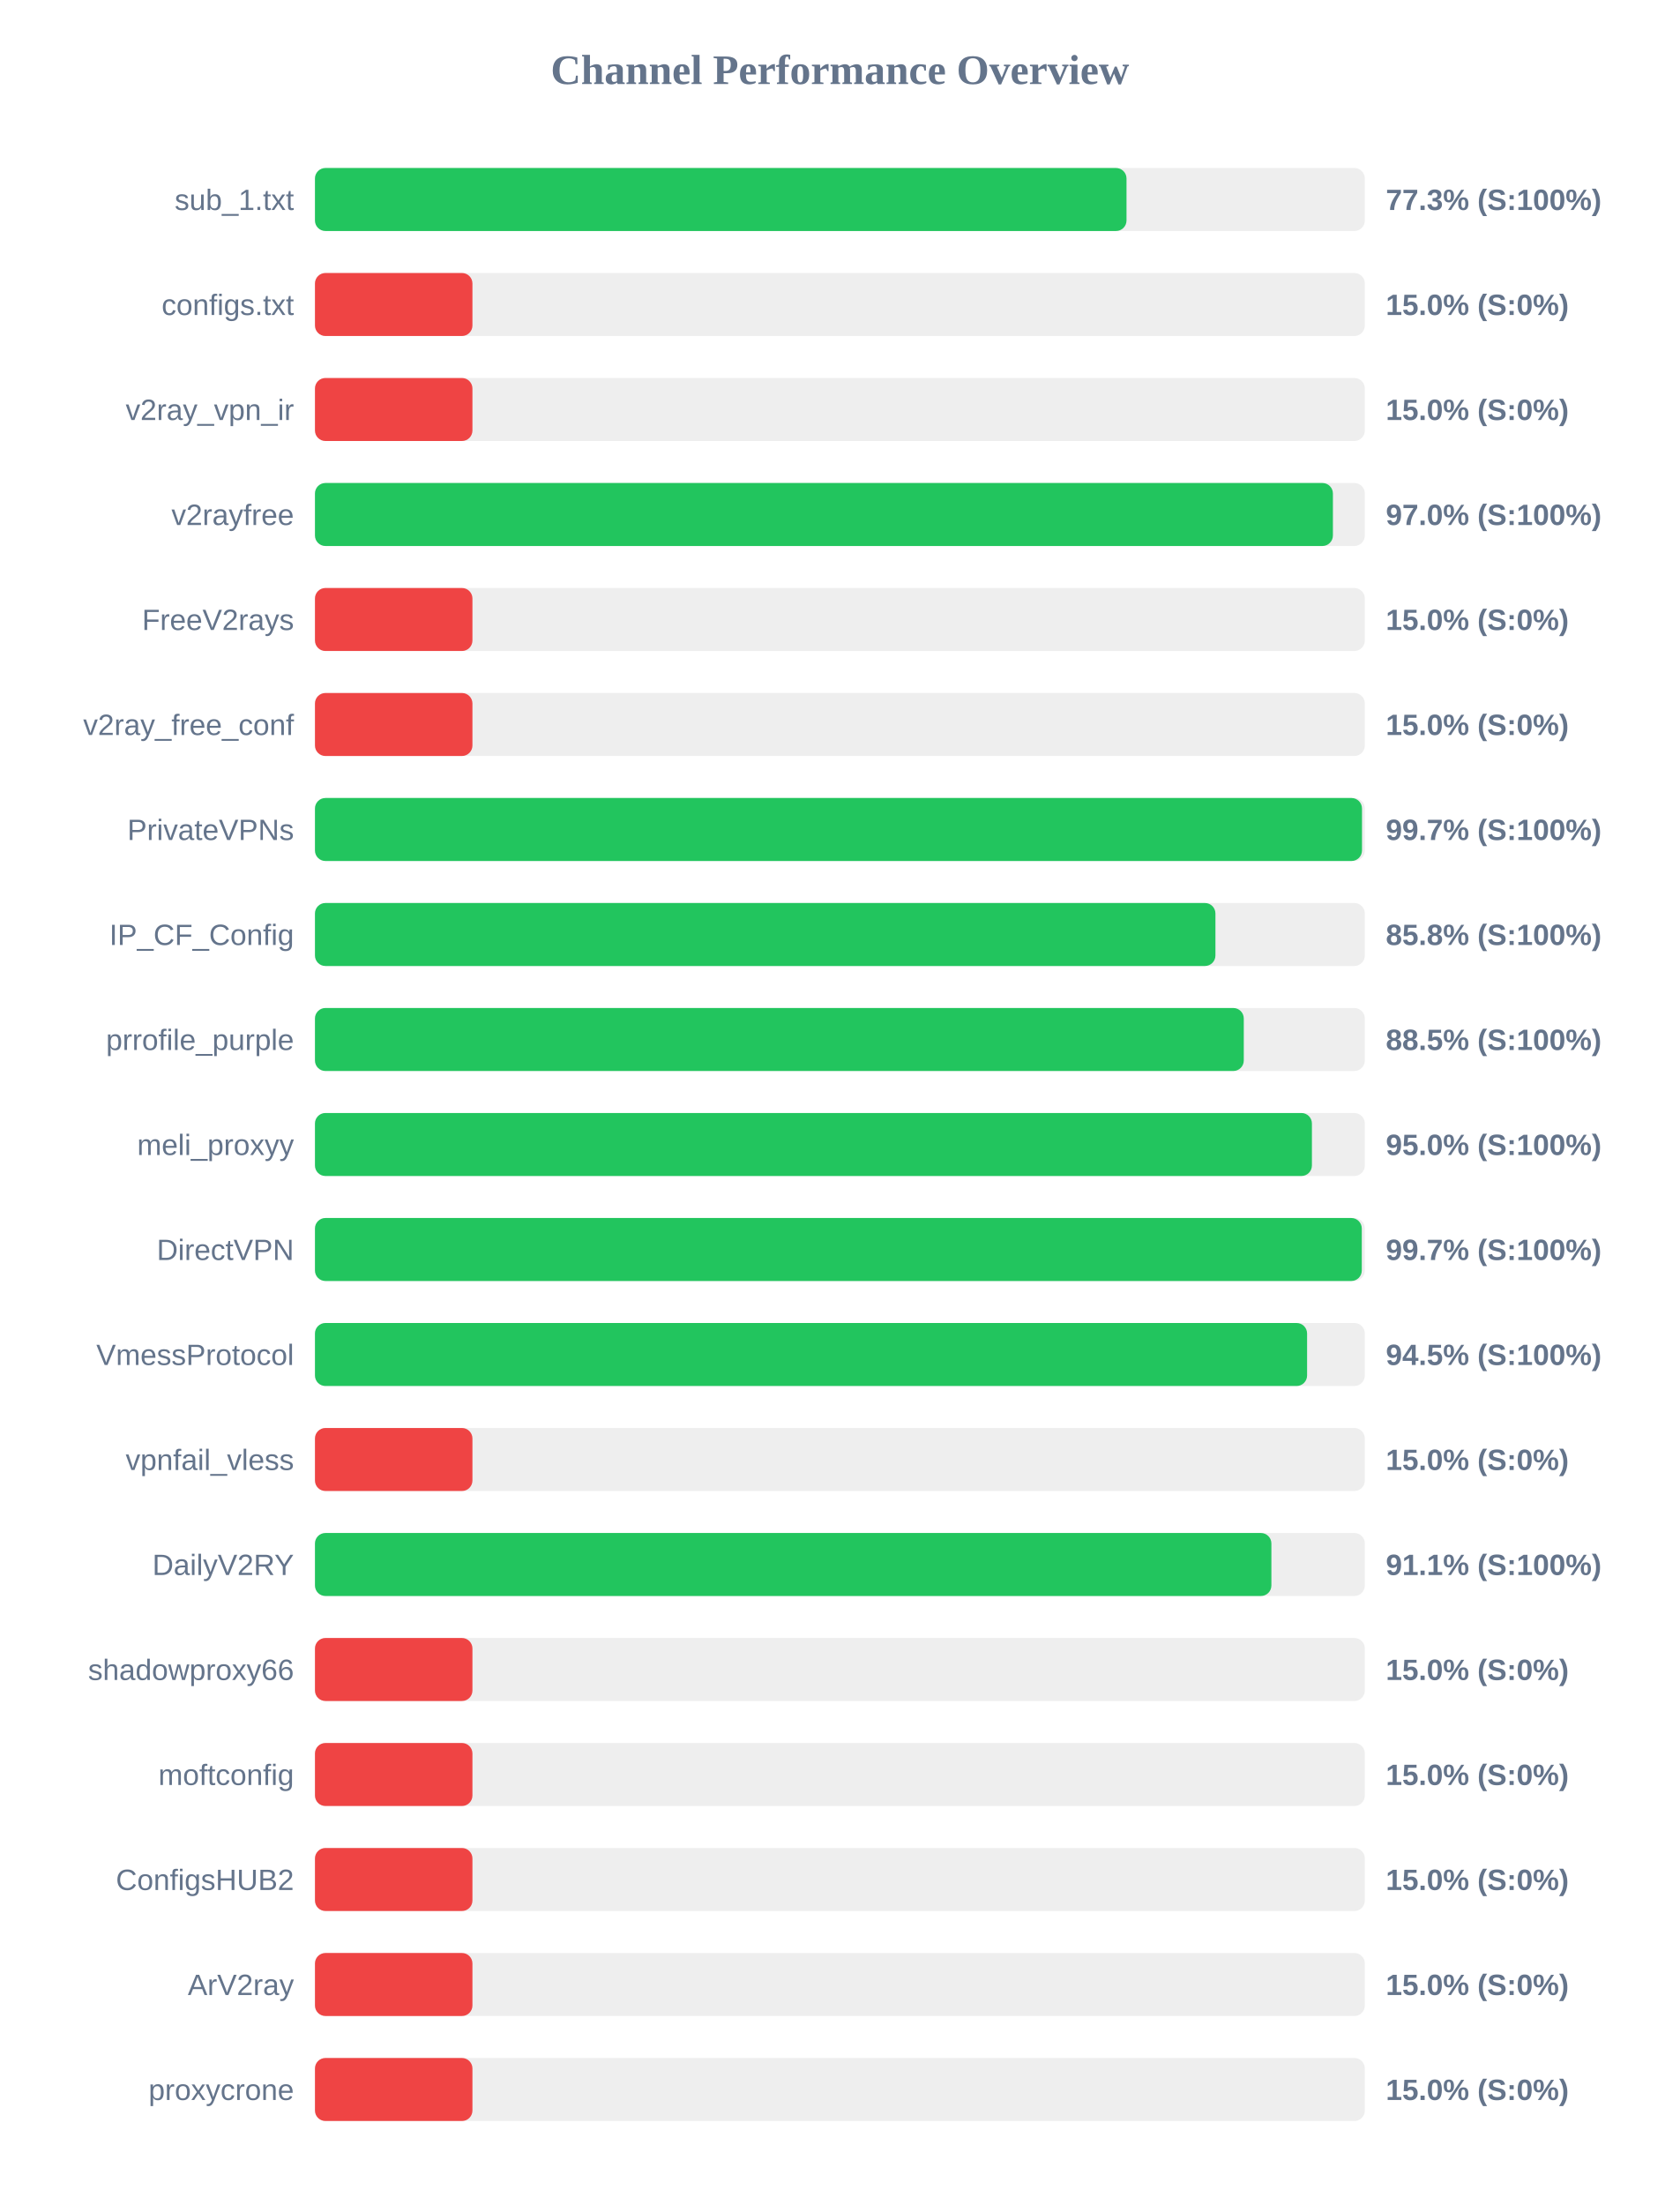
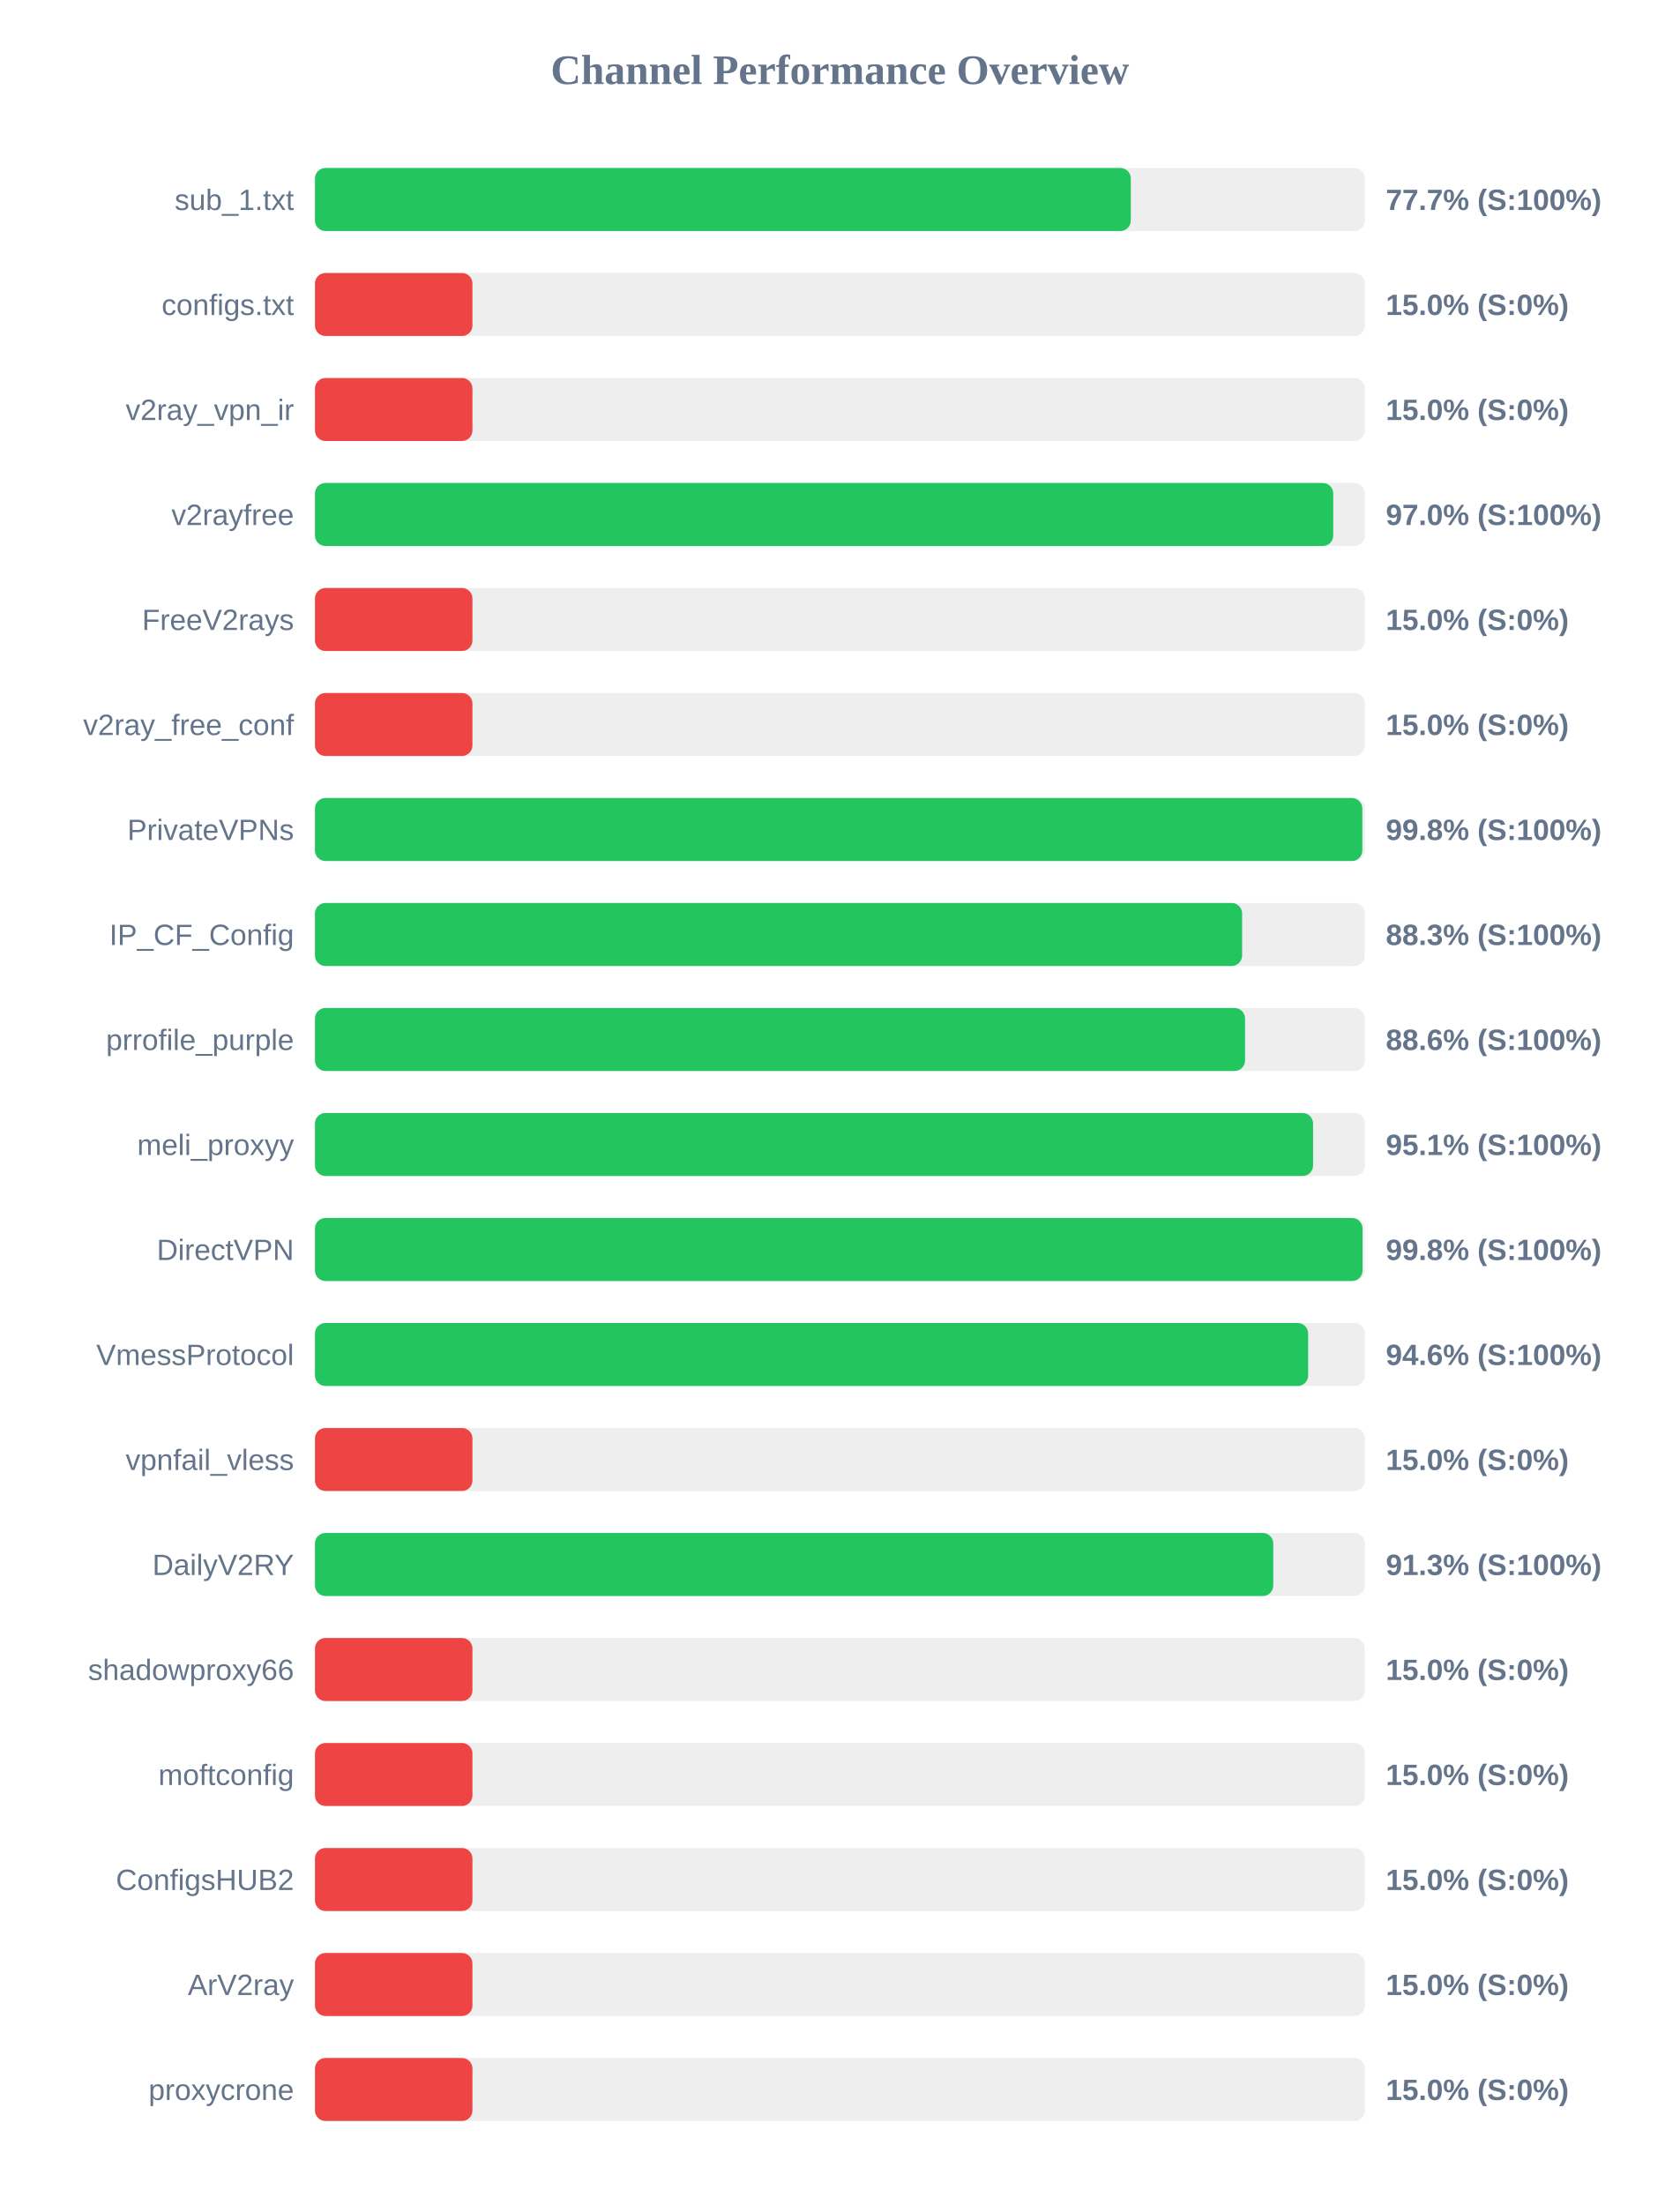
<svg xmlns="http://www.w3.org/2000/svg" width="800" height="1050" version="1.1">
  <style>
        .row { font: 14px Arial; fill: #64748b; }
        .score { font: bold 14px Arial; fill: #64748b; }
    </style>
  <text x="400" y="40" text-anchor="middle" font-size="20px" font-weight="bold" fill="#64748b">Channel Performance Overview</text>
  <rect x="150" y="80" width="500" height="30" fill="#eee" rx="5" />
-   <rect x="150" y="80" width="386.5" height="30" fill="#22c55e" rx="5" />
+   <rect x="150" y="80" width="388.55" height="30" fill="#22c55e" rx="5" />
  <text x="140" y="100" text-anchor="end" class="row">sub_1.txt</text>
-   <text x="660" y="100" text-anchor="start" class="score">77.3% (S:100%)</text>
+   <text x="660" y="100" text-anchor="start" class="score">77.7% (S:100%)</text>
  <rect x="150" y="130" width="500" height="30" fill="#eee" rx="5" />
  <rect x="150" y="130" width="75.0" height="30" fill="#ef4444" rx="5" />
  <text x="140" y="150" text-anchor="end" class="row">configs.txt</text>
  <text x="660" y="150" text-anchor="start" class="score">15.0% (S:0%)</text>
  <rect x="150" y="180" width="500" height="30" fill="#eee" rx="5" />
  <rect x="150" y="180" width="75.0" height="30" fill="#ef4444" rx="5" />
  <text x="140" y="200" text-anchor="end" class="row">v2ray_vpn_ir</text>
  <text x="660" y="200" text-anchor="start" class="score">15.0% (S:0%)</text>
  <rect x="150" y="230" width="500" height="30" fill="#eee" rx="5" />
-   <rect x="150" y="230" width="484.8" height="30" fill="#22c55e" rx="5" />
+   <rect x="150" y="230" width="484.95" height="30" fill="#22c55e" rx="5" />
  <text x="140" y="250" text-anchor="end" class="row">v2rayfree</text>
  <text x="660" y="250" text-anchor="start" class="score">97.0% (S:100%)</text>
  <rect x="150" y="280" width="500" height="30" fill="#eee" rx="5" />
  <rect x="150" y="280" width="75.0" height="30" fill="#ef4444" rx="5" />
  <text x="140" y="300" text-anchor="end" class="row">FreeV2rays</text>
  <text x="660" y="300" text-anchor="start" class="score">15.0% (S:0%)</text>
  <rect x="150" y="330" width="500" height="30" fill="#eee" rx="5" />
  <rect x="150" y="330" width="75.0" height="30" fill="#ef4444" rx="5" />
  <text x="140" y="350" text-anchor="end" class="row">v2ray_free_conf</text>
  <text x="660" y="350" text-anchor="start" class="score">15.0% (S:0%)</text>
  <rect x="150" y="380" width="500" height="30" fill="#eee" rx="5" />
-   <rect x="150" y="380" width="498.65" height="30" fill="#22c55e" rx="5" />
+   <rect x="150" y="380" width="498.8" height="30" fill="#22c55e" rx="5" />
  <text x="140" y="400" text-anchor="end" class="row">PrivateVPNs</text>
-   <text x="660" y="400" text-anchor="start" class="score">99.7% (S:100%)</text>
+   <text x="660" y="400" text-anchor="start" class="score">99.8% (S:100%)</text>
  <rect x="150" y="430" width="500" height="30" fill="#eee" rx="5" />
-   <rect x="150" y="430" width="428.85" height="30" fill="#22c55e" rx="5" />
+   <rect x="150" y="430" width="441.55" height="30" fill="#22c55e" rx="5" />
  <text x="140" y="450" text-anchor="end" class="row">IP_CF_Config</text>
-   <text x="660" y="450" text-anchor="start" class="score">85.8% (S:100%)</text>
+   <text x="660" y="450" text-anchor="start" class="score">88.3% (S:100%)</text>
  <rect x="150" y="480" width="500" height="30" fill="#eee" rx="5" />
-   <rect x="150" y="480" width="442.35" height="30" fill="#22c55e" rx="5" />
+   <rect x="150" y="480" width="442.95" height="30" fill="#22c55e" rx="5" />
  <text x="140" y="500" text-anchor="end" class="row">prrofile_purple</text>
-   <text x="660" y="500" text-anchor="start" class="score">88.5% (S:100%)</text>
+   <text x="660" y="500" text-anchor="start" class="score">88.6% (S:100%)</text>
  <rect x="150" y="530" width="500" height="30" fill="#eee" rx="5" />
-   <rect x="150" y="530" width="474.8" height="30" fill="#22c55e" rx="5" />
+   <rect x="150" y="530" width="475.35" height="30" fill="#22c55e" rx="5" />
  <text x="140" y="550" text-anchor="end" class="row">meli_proxyy</text>
-   <text x="660" y="550" text-anchor="start" class="score">95.0% (S:100%)</text>
+   <text x="660" y="550" text-anchor="start" class="score">95.1% (S:100%)</text>
  <rect x="150" y="580" width="500" height="30" fill="#eee" rx="5" />
-   <rect x="150" y="580" width="498.55" height="30" fill="#22c55e" rx="5" />
+   <rect x="150" y="580" width="498.9" height="30" fill="#22c55e" rx="5" />
  <text x="140" y="600" text-anchor="end" class="row">DirectVPN</text>
-   <text x="660" y="600" text-anchor="start" class="score">99.7% (S:100%)</text>
+   <text x="660" y="600" text-anchor="start" class="score">99.8% (S:100%)</text>
  <rect x="150" y="630" width="500" height="30" fill="#eee" rx="5" />
-   <rect x="150" y="630" width="472.5" height="30" fill="#22c55e" rx="5" />
+   <rect x="150" y="630" width="473.0" height="30" fill="#22c55e" rx="5" />
  <text x="140" y="650" text-anchor="end" class="row">VmessProtocol</text>
-   <text x="660" y="650" text-anchor="start" class="score">94.5% (S:100%)</text>
+   <text x="660" y="650" text-anchor="start" class="score">94.6% (S:100%)</text>
  <rect x="150" y="680" width="500" height="30" fill="#eee" rx="5" />
  <rect x="150" y="680" width="75.0" height="30" fill="#ef4444" rx="5" />
  <text x="140" y="700" text-anchor="end" class="row">vpnfail_vless</text>
  <text x="660" y="700" text-anchor="start" class="score">15.0% (S:0%)</text>
  <rect x="150" y="730" width="500" height="30" fill="#eee" rx="5" />
-   <rect x="150" y="730" width="455.5" height="30" fill="#22c55e" rx="5" />
+   <rect x="150" y="730" width="456.4" height="30" fill="#22c55e" rx="5" />
  <text x="140" y="750" text-anchor="end" class="row">DailyV2RY</text>
-   <text x="660" y="750" text-anchor="start" class="score">91.1% (S:100%)</text>
+   <text x="660" y="750" text-anchor="start" class="score">91.3% (S:100%)</text>
  <rect x="150" y="780" width="500" height="30" fill="#eee" rx="5" />
  <rect x="150" y="780" width="75.0" height="30" fill="#ef4444" rx="5" />
  <text x="140" y="800" text-anchor="end" class="row">shadowproxy66</text>
  <text x="660" y="800" text-anchor="start" class="score">15.0% (S:0%)</text>
  <rect x="150" y="830" width="500" height="30" fill="#eee" rx="5" />
  <rect x="150" y="830" width="75.0" height="30" fill="#ef4444" rx="5" />
  <text x="140" y="850" text-anchor="end" class="row">moftconfig</text>
  <text x="660" y="850" text-anchor="start" class="score">15.0% (S:0%)</text>
  <rect x="150" y="880" width="500" height="30" fill="#eee" rx="5" />
  <rect x="150" y="880" width="75.0" height="30" fill="#ef4444" rx="5" />
  <text x="140" y="900" text-anchor="end" class="row">ConfigsHUB2</text>
  <text x="660" y="900" text-anchor="start" class="score">15.0% (S:0%)</text>
  <rect x="150" y="930" width="500" height="30" fill="#eee" rx="5" />
  <rect x="150" y="930" width="75.0" height="30" fill="#ef4444" rx="5" />
  <text x="140" y="950" text-anchor="end" class="row">ArV2ray</text>
  <text x="660" y="950" text-anchor="start" class="score">15.0% (S:0%)</text>
  <rect x="150" y="980" width="500" height="30" fill="#eee" rx="5" />
  <rect x="150" y="980" width="75.0" height="30" fill="#ef4444" rx="5" />
  <text x="140" y="1000" text-anchor="end" class="row">proxycrone</text>
  <text x="660" y="1000" text-anchor="start" class="score">15.0% (S:0%)</text>
</svg>
